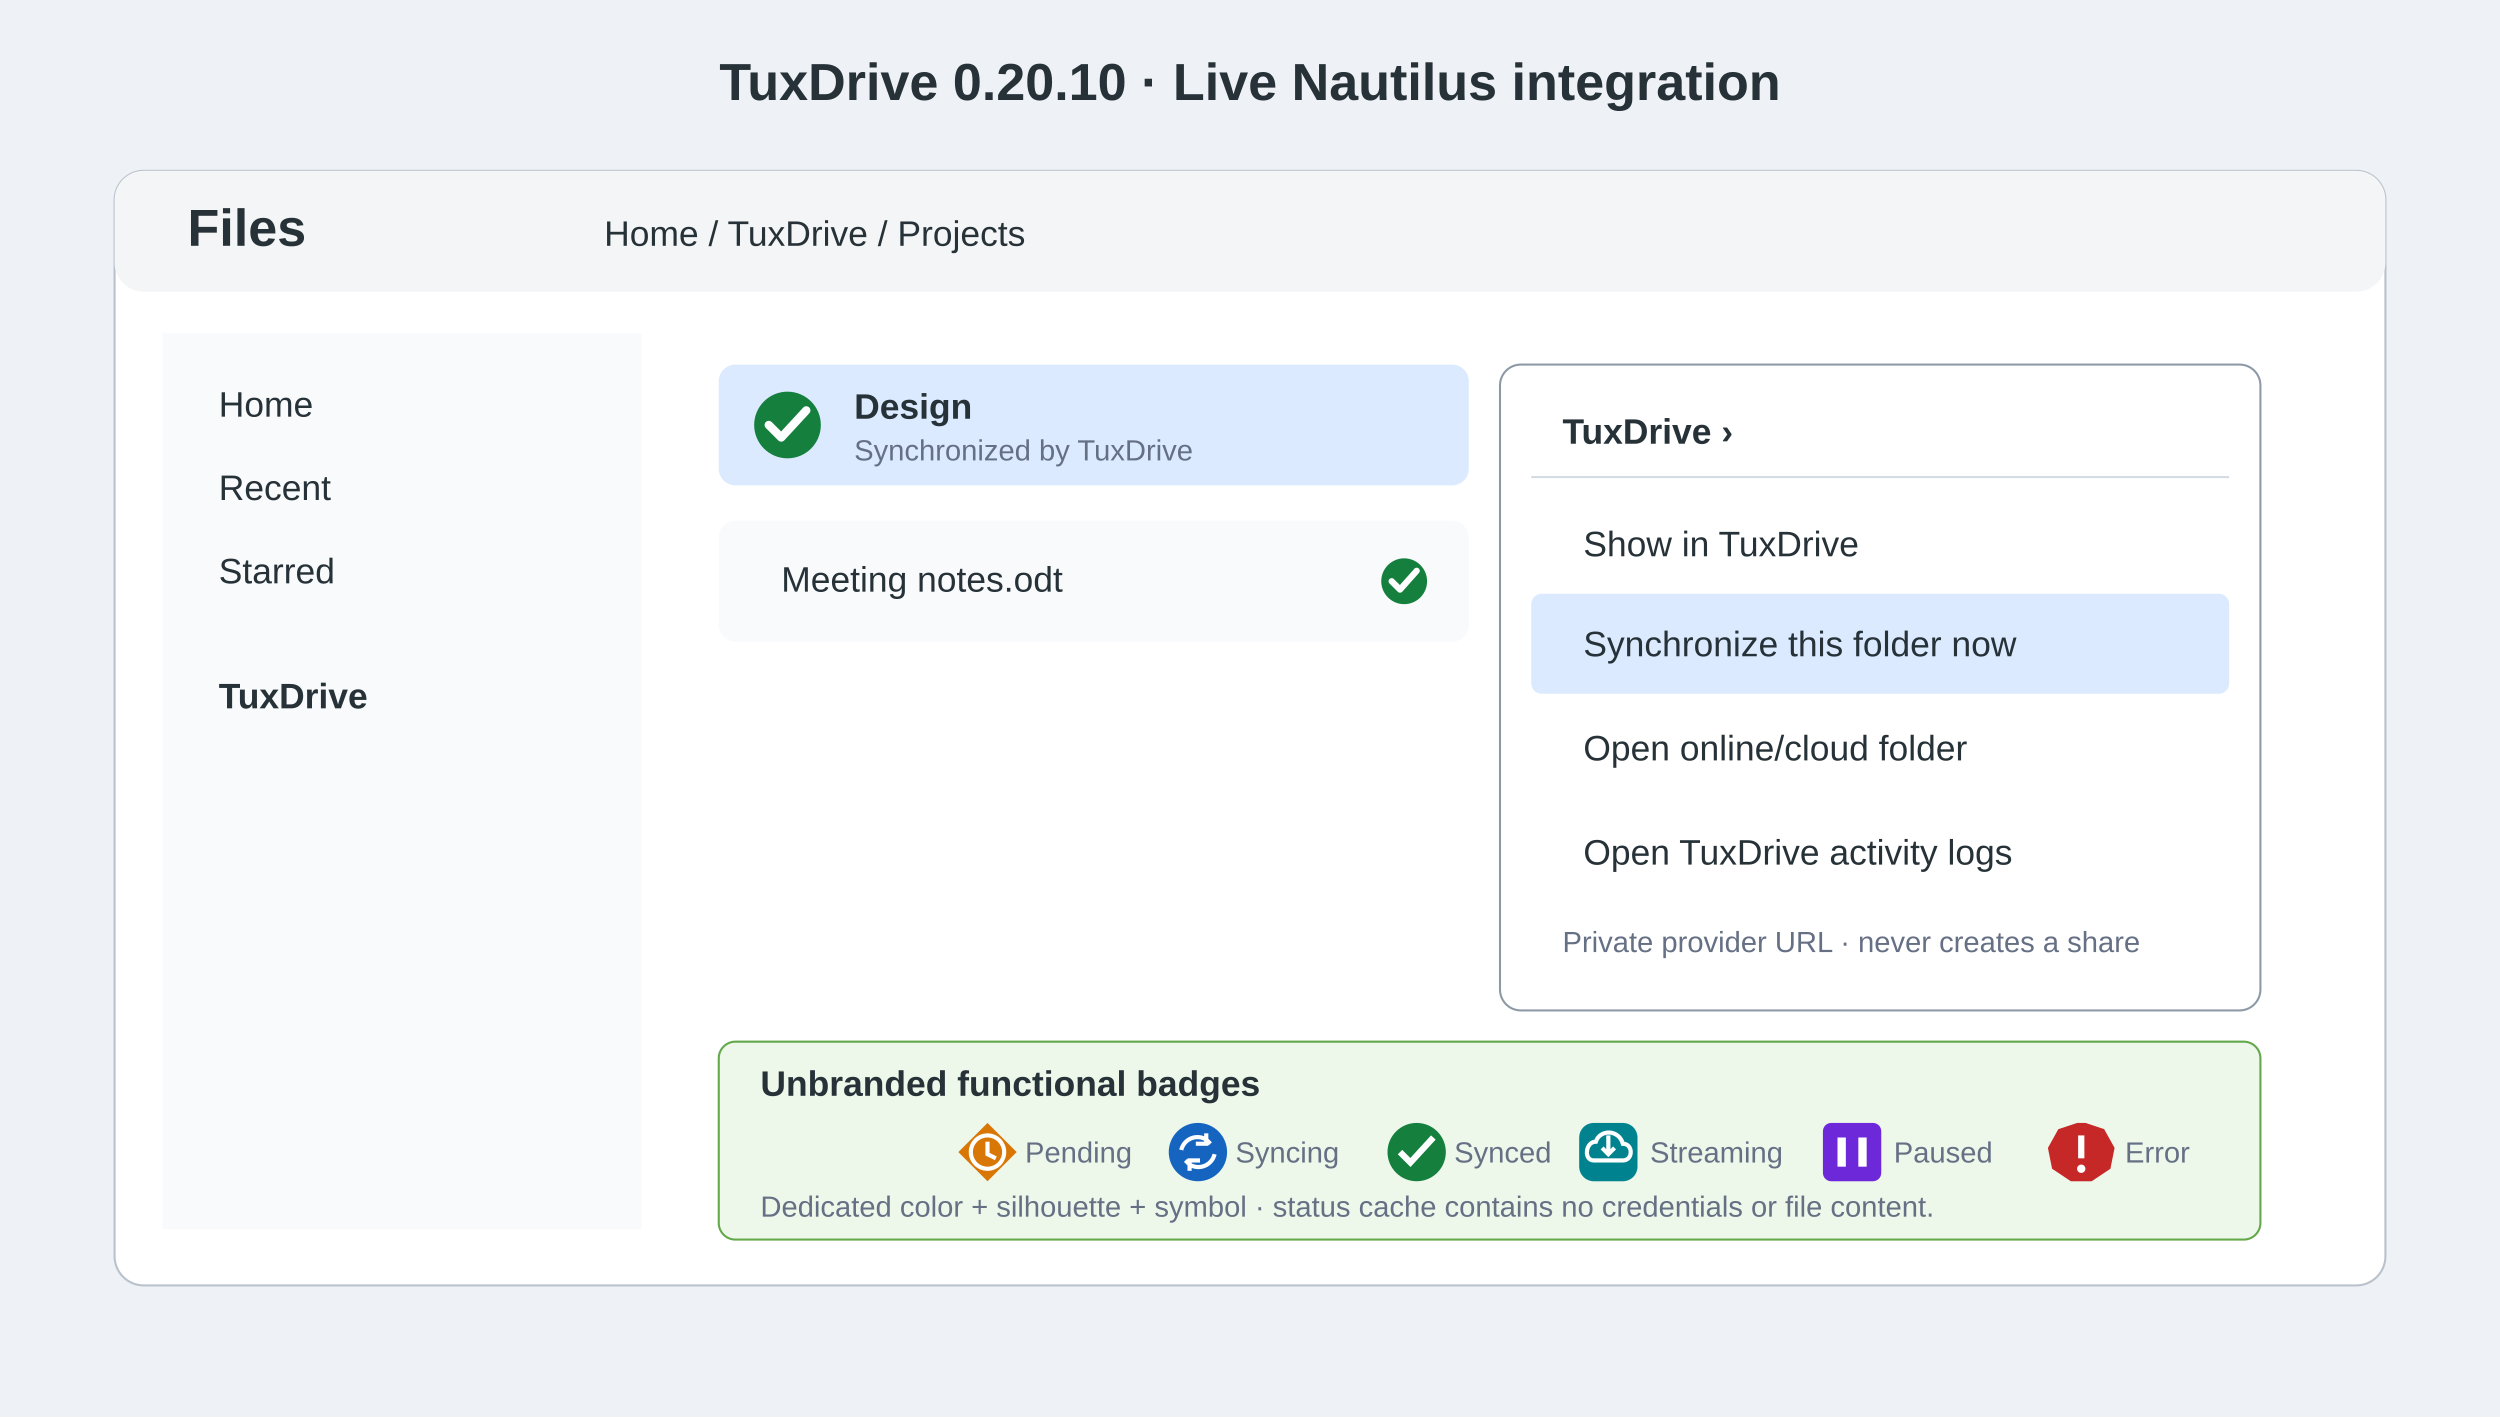
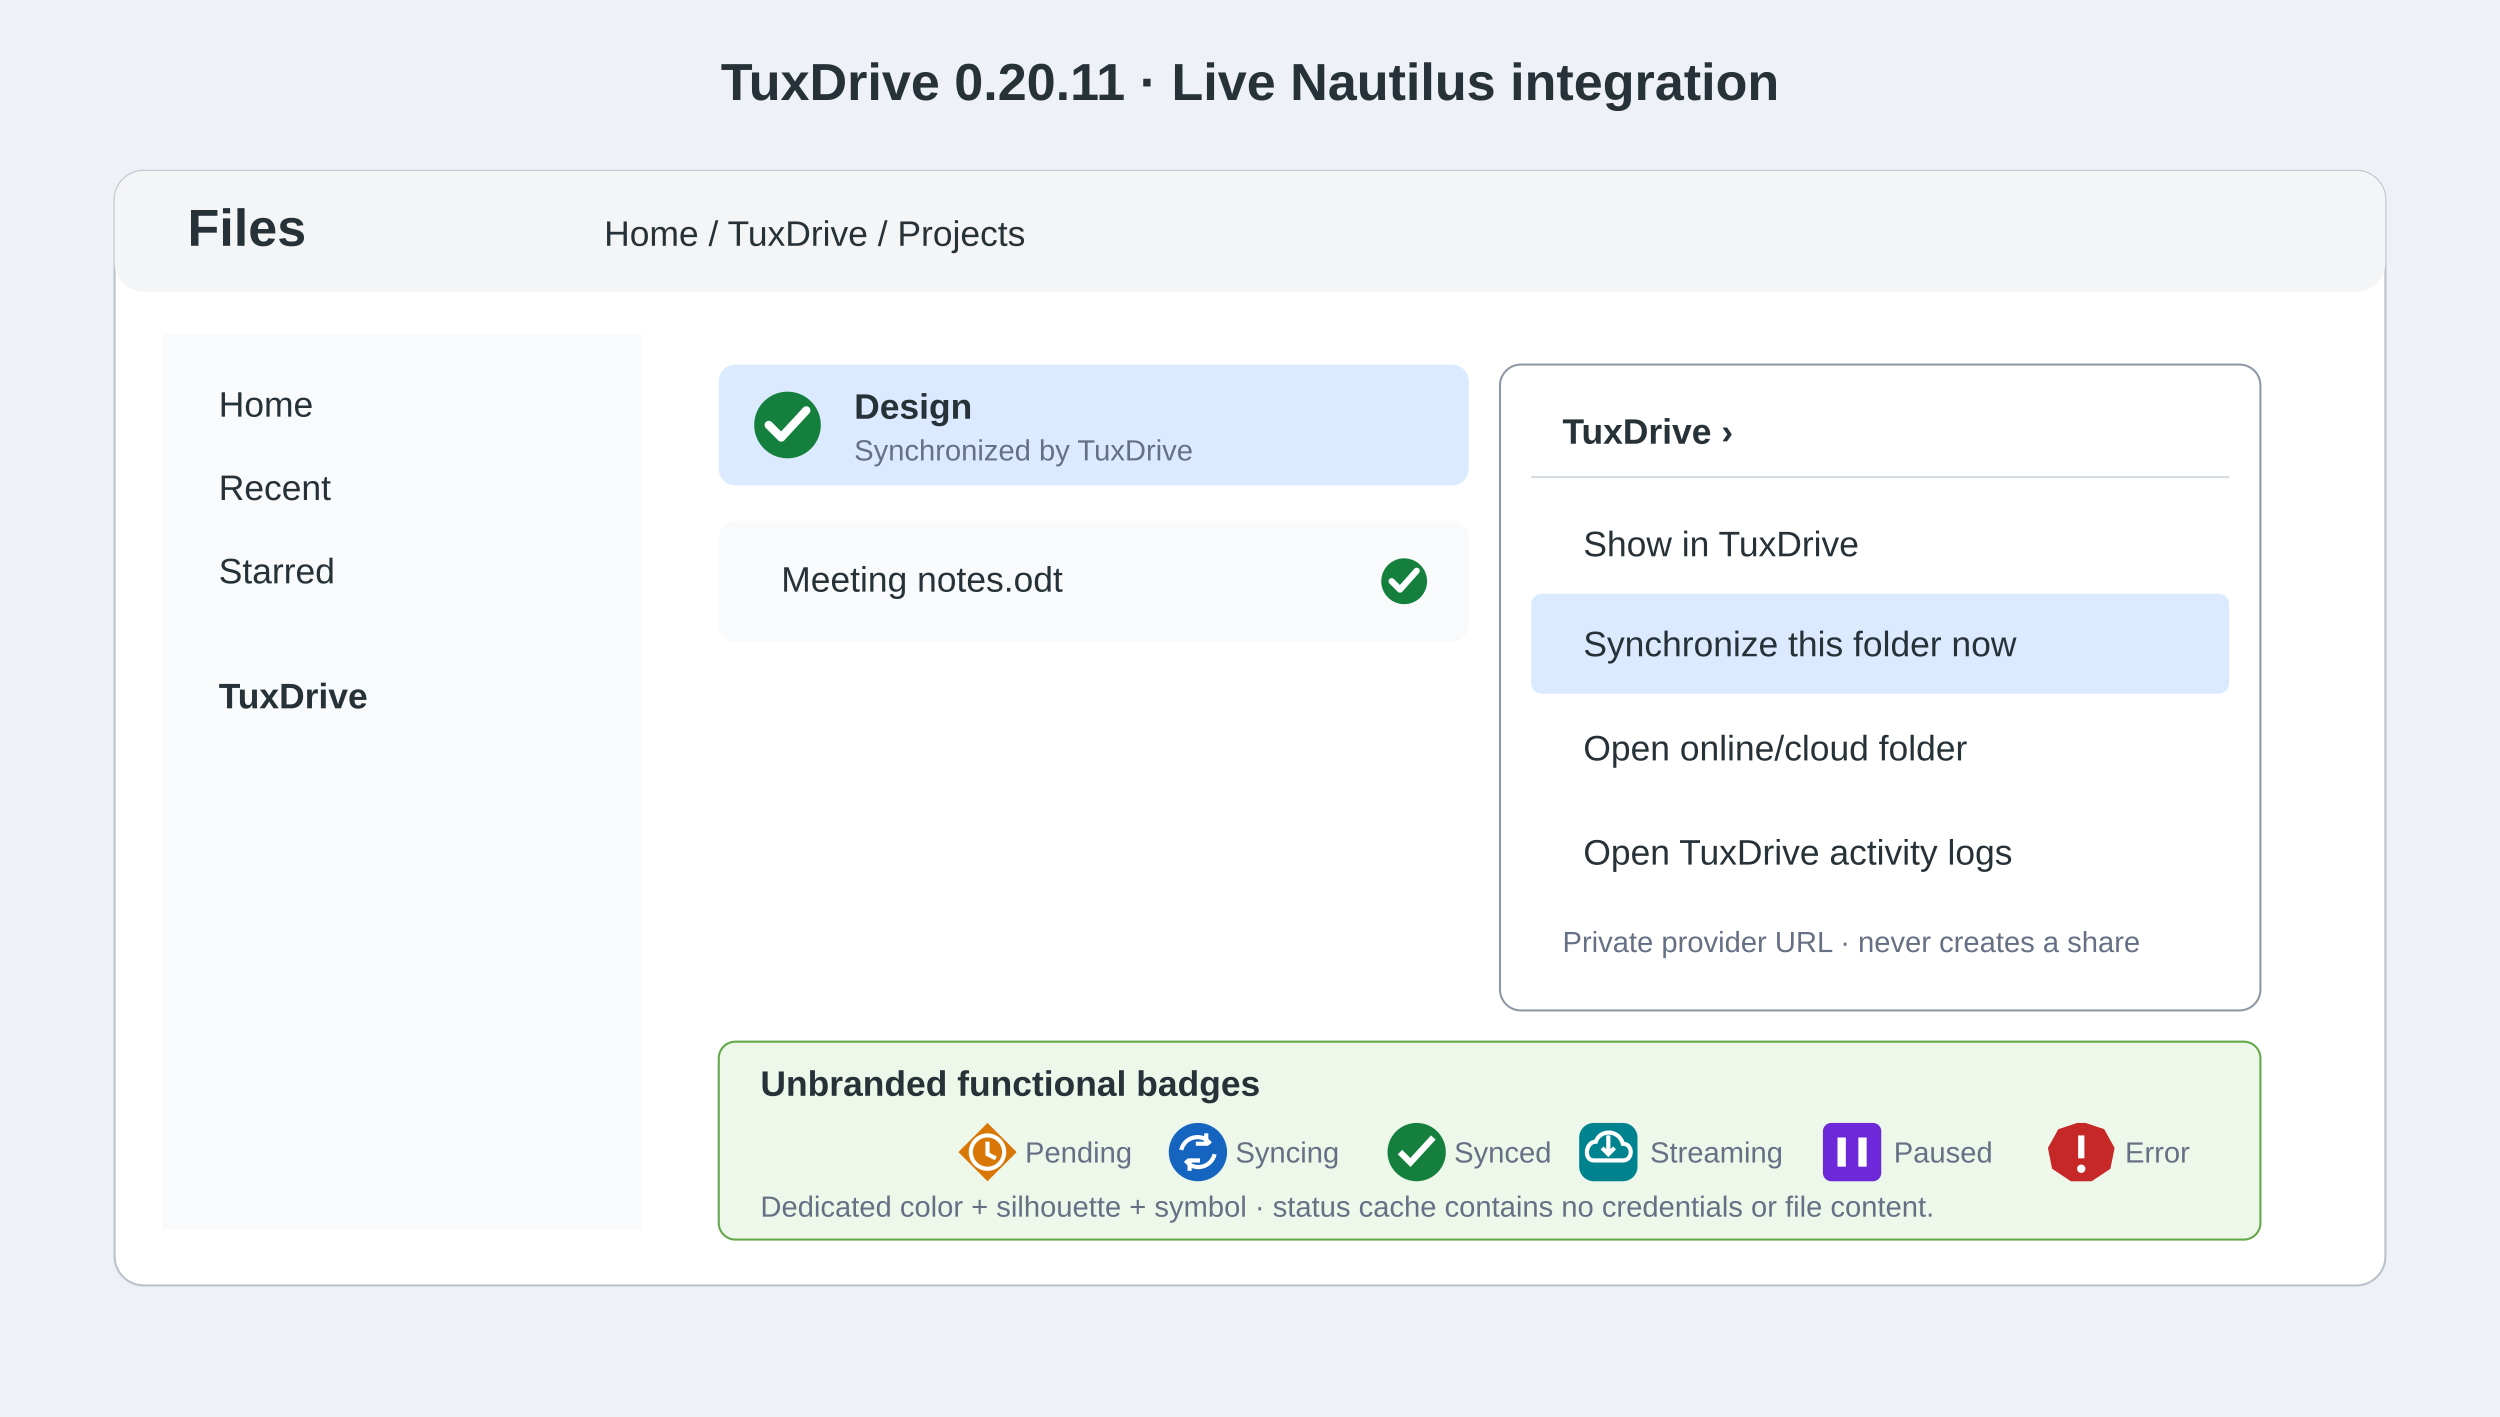
<svg xmlns="http://www.w3.org/2000/svg" width="1200" height="680" viewBox="0 0 1200 680">
  <style>.t{font-family:Ubuntu,Arial,sans-serif;fill:#263238}.h{font-size:25px;font-weight:700}.l{font-size:17px}.s{font-size:14px;fill:#667085}.box{fill:#fff;stroke:#b9c2cc}.sel{fill:#dbeafe}.menu{fill:#fff;stroke:#8d99a6}.item{fill:#f8fafc}.blue{fill:#1769ff}.white{fill:#fff}</style>
  <rect width="1200" height="680" fill="#eef1f5" />
-   <text x="600" y="48" text-anchor="middle" class="t h">TuxDrive 0.20.10 · Live Nautilus integration</text>
+   <text x="600" y="48" text-anchor="middle" class="t h">TuxDrive 0.20.11 · Live Nautilus integration</text>
  <rect x="55" y="82" width="1090" height="535" rx="14" class="box" />
  <rect x="55" y="82" width="1090" height="58" rx="14" fill="#f4f5f6" />
  <text x="90" y="118" class="t h">Files</text>
  <text x="290" y="118" class="t l">Home / TuxDrive / Projects</text>
  <rect x="78" y="160" width="230" height="430" fill="#f8fafc" />
  <text x="105" y="200" class="t l">Home</text>
  <text x="105" y="240" class="t l">Recent</text>
  <text x="105" y="280" class="t l">Starred</text>
  <text x="105" y="340" class="t l" font-weight="700">TuxDrive</text>
  <rect x="345" y="175" width="360" height="58" rx="8" class="sel" />
  <circle cx="378" cy="204" r="16" fill="#15803D" />
  <path d="m369 204 6 6 12-13" fill="none" stroke="#fff" stroke-width="4" stroke-linecap="round" stroke-linejoin="round" />
  <text x="410" y="201" class="t l" font-weight="700">Design</text>
  <text x="410" y="221" class="t s">Synchronized by TuxDrive</text>
  <rect x="345" y="250" width="360" height="58" rx="8" class="item" />
  <text x="375" y="284" class="t l">Meeting notes.odt</text>
  <circle cx="674" cy="279" r="11" fill="#15803D" />
  <path d="m668 279 4 4 8-9" fill="none" stroke="#fff" stroke-width="3" stroke-linecap="round" stroke-linejoin="round" />
  <rect x="720" y="175" width="365" height="310" rx="10" class="menu" />
  <text x="750" y="213" class="t l" font-weight="700">TuxDrive  ›</text>
  <line x1="735" y1="229" x2="1070" y2="229" stroke="#d5dbe2" />
  <text x="760" y="267" class="t l">Show in TuxDrive</text>
  <rect x="735" y="285" width="335" height="48" rx="5" class="sel" />
  <text x="760" y="315" class="t l">Synchronize this folder now</text>
  <text x="760" y="365" class="t l">Open online/cloud folder</text>
  <text x="760" y="415" class="t l">Open TuxDrive activity logs</text>
  <text x="750" y="457" class="t s">Private provider URL · never creates a share</text>
  <rect x="345" y="500" width="740" height="95" rx="8" fill="#edf7ea" stroke="#63a84a" />
  <text x="365" y="526" class="t l" font-weight="700">Unbranded functional badges</text>
  <g transform="translate(0 21)">
    <path d="m474 518 14 14-14 14-14-14Z" fill="#D97706" />
    <circle cx="474" cy="532" r="8" fill="none" stroke="#fff" stroke-width="2" />
    <path d="M474 527v6l4 2" fill="none" stroke="#fff" stroke-width="2" />
    <text x="492" y="537" class="t s">Pending</text>
    <circle cx="575" cy="532" r="14" fill="#1565C0" />
    <path d="M567 531a8 8 0 0 1 12-5l2 2m-2-5v5h-5M583 533a8 8 0 0 1-12 5l-2-2m2 5v-5h5" fill="none" stroke="#fff" stroke-width="2" />
    <text x="593" y="537" class="t s">Syncing</text>
    <circle cx="680" cy="532" r="14" fill="#15803D" />
    <path d="m672 532 5 5 11-12" fill="none" stroke="#fff" stroke-width="3" />
    <text x="698" y="537" class="t s">Synced</text>
    <rect x="758" y="518" width="28" height="28" rx="7" fill="#00838F" />
    <path d="M765 536h14c5 0 5-8 0-8-2-7-11-7-13-1-5 0-6 9-1 9m7-12v9m-3-3 3 3 3-3" fill="none" stroke="#fff" stroke-width="2" />
    <text x="792" y="537" class="t s">Streaming</text>
    <rect x="875" y="518" width="28" height="28" rx="4" fill="#6D28D9" />
    <path d="M884 525v14m10-14v14" stroke="#fff" stroke-width="4" />
    <text x="909" y="537" class="t s">Paused</text>
    <path d="m1001 518 9 3 5 9-2 10-9 6h-10l-9-6-2-10 5-9 9-3Z" fill="#C62828" />
    <path d="M999 524v11" stroke="#fff" stroke-width="3" />
    <circle cx="999" cy="540" r="2" fill="#fff" />
    <text x="1020" y="537" class="t s">Error</text>
  </g>
  <text x="365" y="584" class="t s">Dedicated color + silhouette + symbol · status cache contains no credentials or file content.</text>
</svg>
